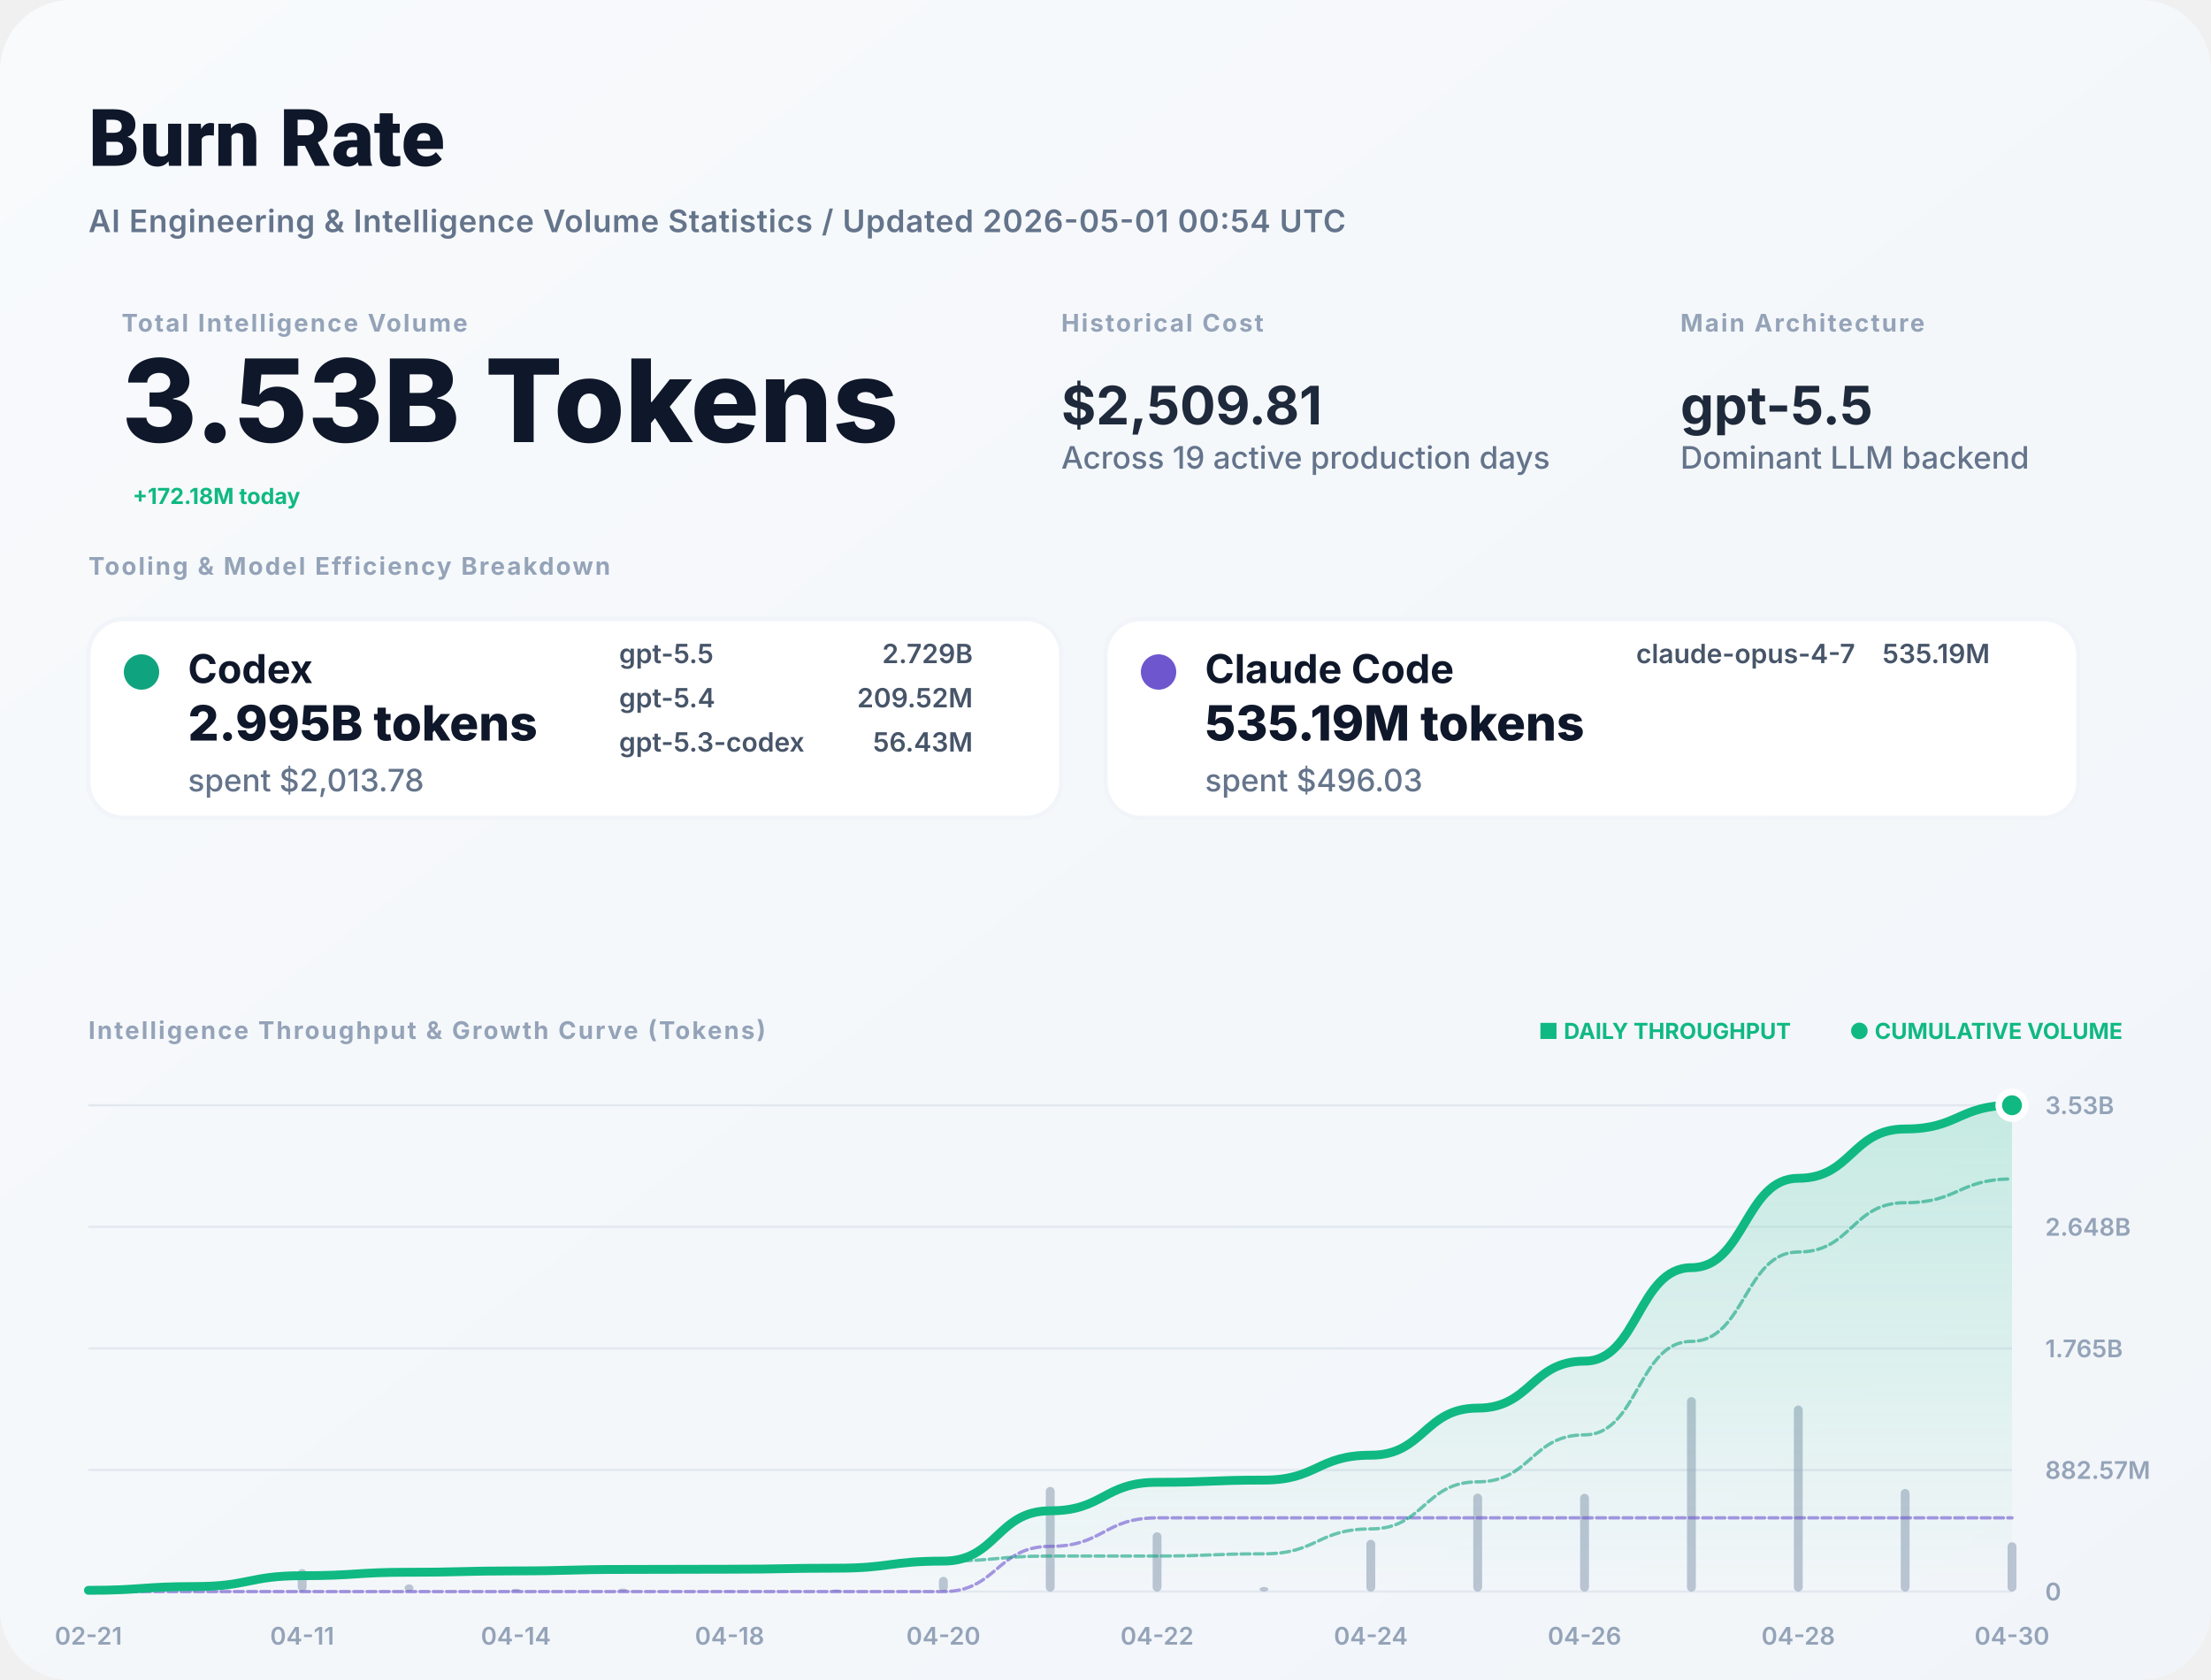
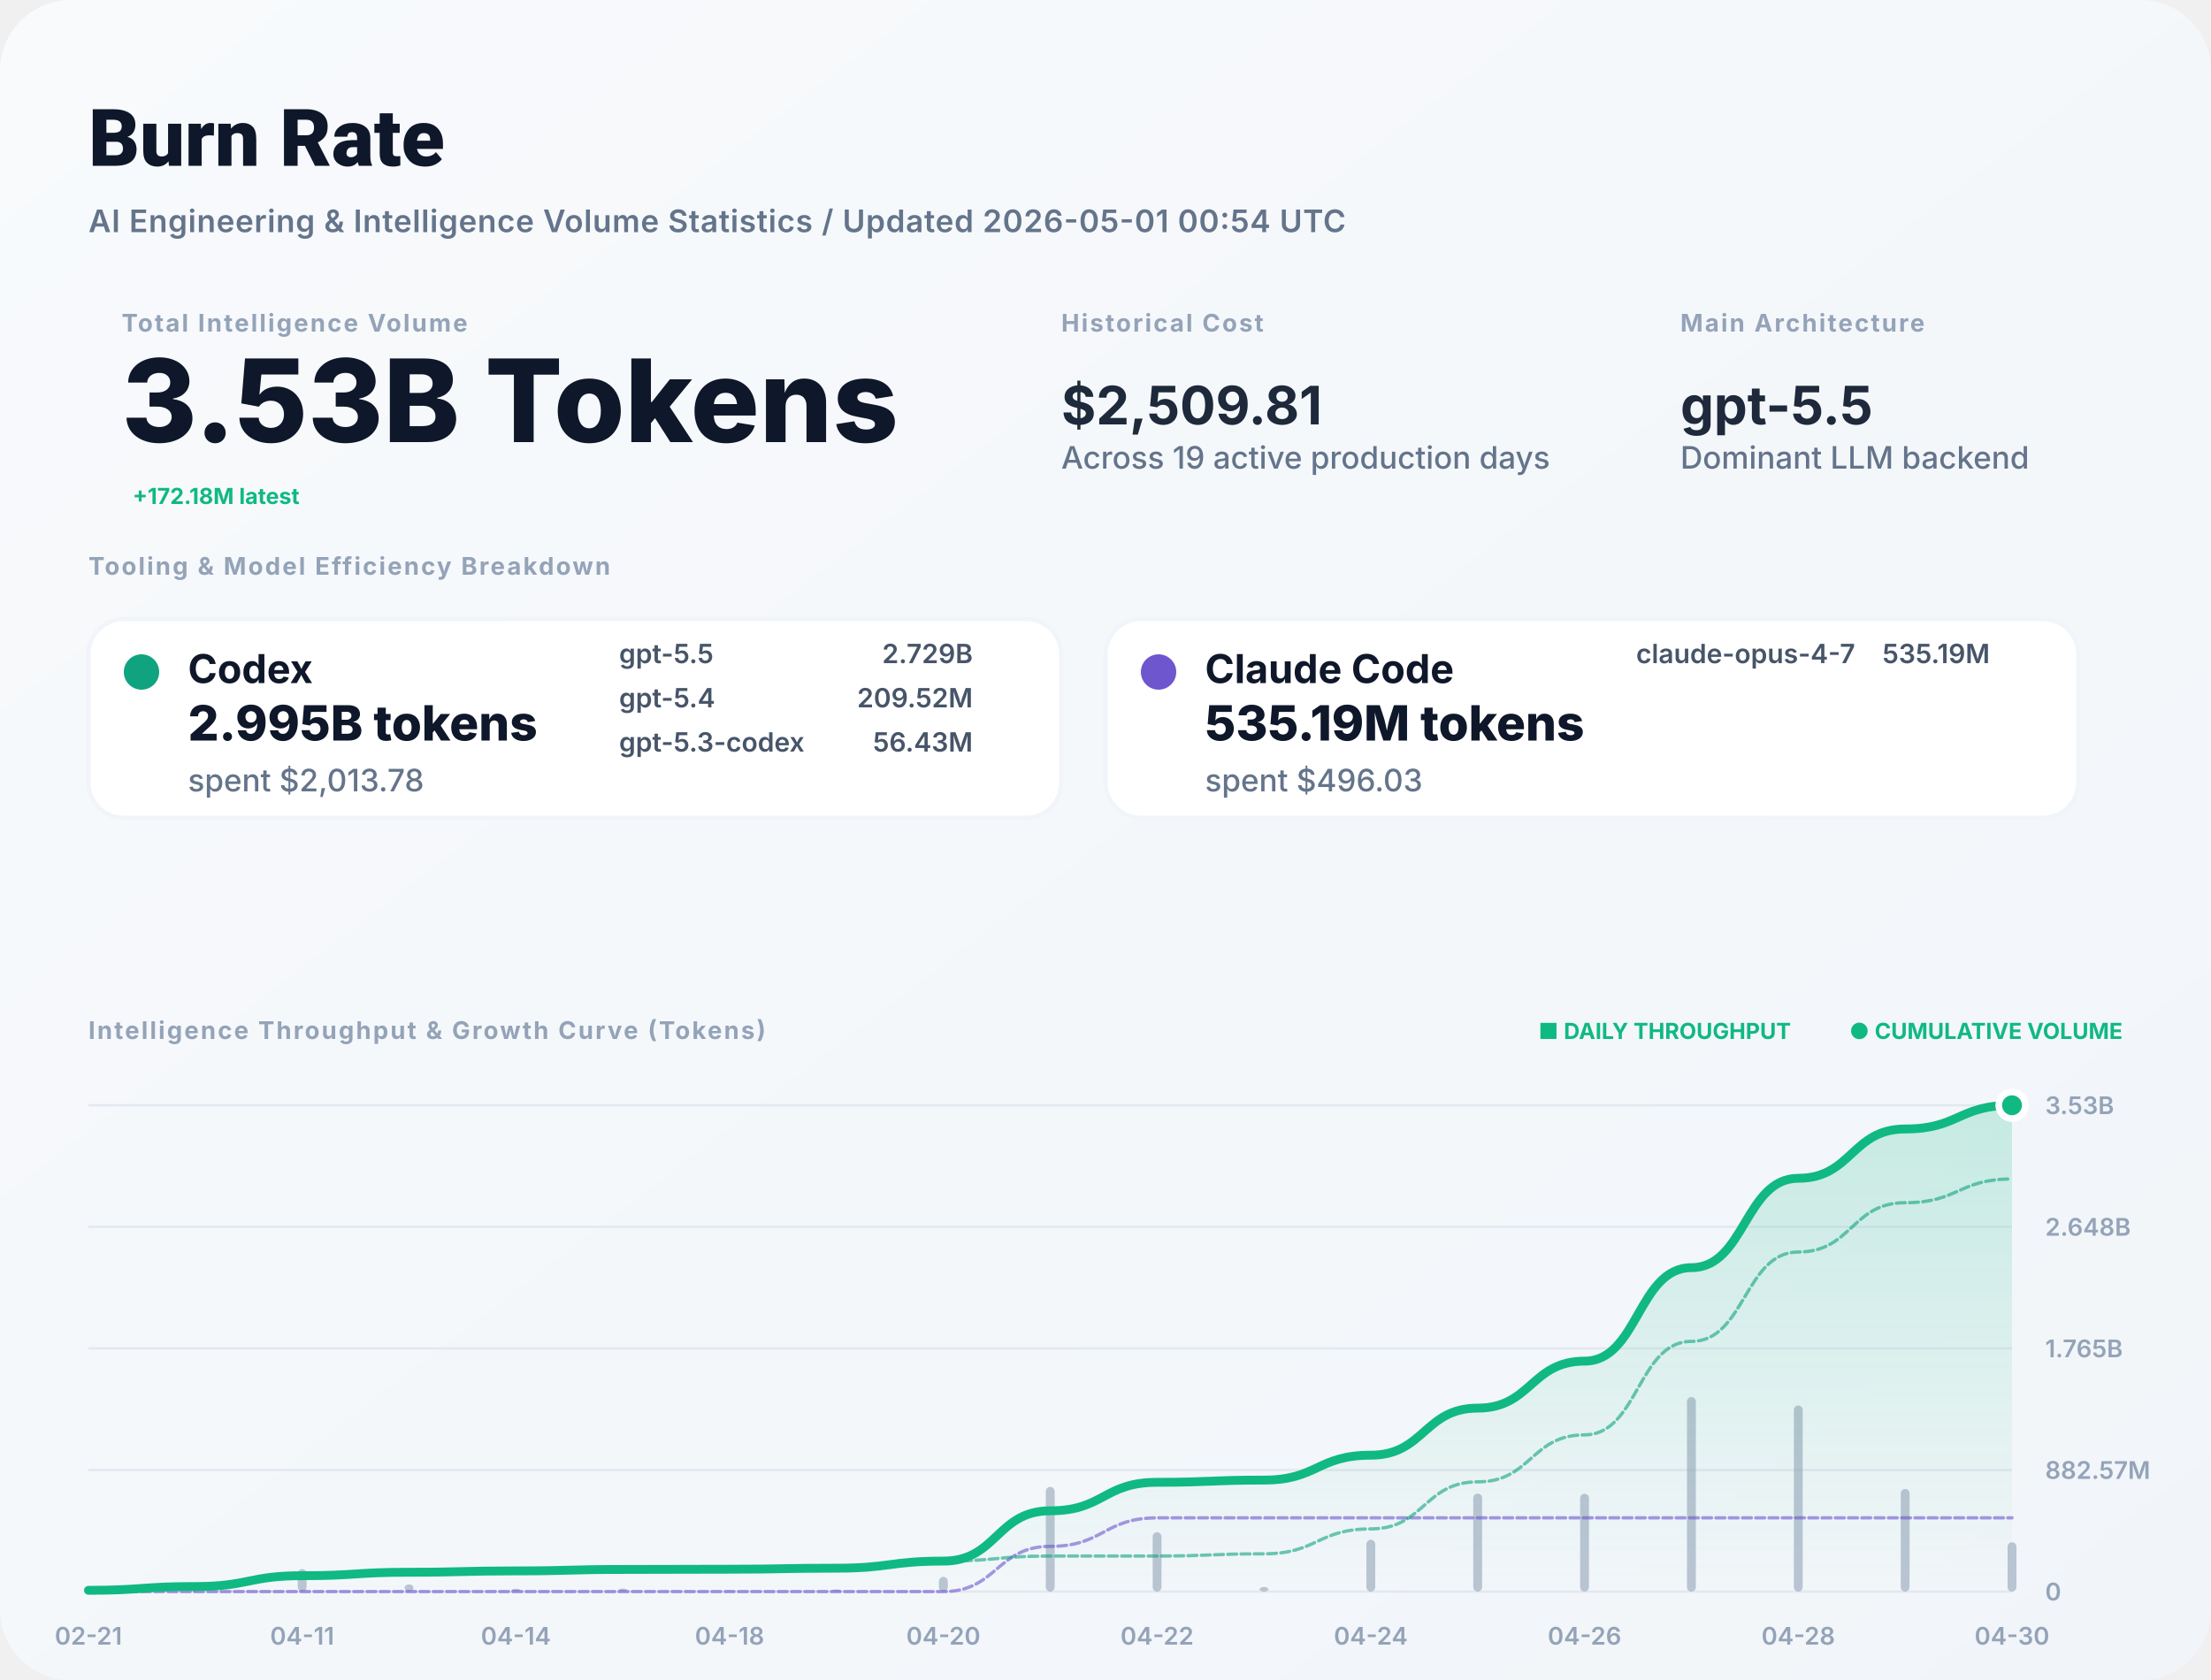
<svg xmlns="http://www.w3.org/2000/svg" width="1000" height="760" viewBox="0 0 1000 760" fill="none">
  <defs>
    <linearGradient id="bg" x1="0" x2="1" y1="0" y2="1">
      <stop stop-color="#F8FAFC" />
      <stop offset="1" stop-color="#F1F5F9" />
    </linearGradient>
    <filter id="shadow" x="-5%" y="-5%" width="110%" height="110%">
      <feDropShadow dx="0" dy="4" stdDeviation="12" flood-color="#000" flood-opacity="0.05" />
    </filter>
    <linearGradient id="lineGrad" x1="0" y1="0" x2="0" y2="1">
      <stop stop-color="#10B981" stop-opacity="0.2" />
      <stop offset="1" stop-color="#10B981" stop-opacity="0" />
    </linearGradient>
  </defs>
  <style>
    .title { font: 800 36px -apple-system, BlinkMacSystemFont, "Segoe UI", Roboto, sans-serif; fill: #0F172A; }
    .subtitle { font: 600 14px -apple-system, sans-serif; fill: #64748B; letter-spacing: 0.02em; }
    .label { font: 700 11px -apple-system, sans-serif; letter-spacing: 0.08em; text-transform: uppercase; fill: #94A3B8; }
    .total-val { font: 800 52px -apple-system, sans-serif; fill: #0F172A; }
    .stat-val { font: 700 24px -apple-system, sans-serif; fill: #1E293B; }
    .tool-name { font: 700 18px -apple-system, sans-serif; fill: #0F172A; }
    .tool-metric { font: 800 22px -apple-system, sans-serif; fill: #0F172A; }
    .tool-muted { font: 500 14px -apple-system, sans-serif; fill: #64748B; }
    .model-item { font: 600 12px -apple-system, sans-serif; fill: #475569; }
    .chart-label { font: 600 11px -apple-system, sans-serif; fill: #94A3B8; }
    .badge { font: 700 10px -apple-system, sans-serif; fill: #10B981; }
  </style>
  <rect width="1000" height="760" rx="32" fill="url(#bg)" />
  <text x="40" y="75" class="title">Burn Rate</text>
  <text x="40" y="105" class="subtitle">AI Engineering &amp; Intelligence Volume Statistics / Updated 2026-05-01 00:54 UTC</text>
  <g transform="translate(40, 150)">
    <g transform="translate(15, 0)">
      <text y="0" class="label">Total Intelligence Volume</text>
      <text y="50" class="total-val">3.53B Tokens</text>
-       <text x="5" y="78" class="badge" font-size="16">+172.18M today</text>
+       <text x="5" y="78" class="badge" font-size="16">+172.18M latest</text>
    </g>
    <g transform="translate(440, 0)">
      <text y="0" class="label">Historical Cost</text>
      <text y="42" class="stat-val">$2,509.81</text>
      <text y="62" class="tool-muted">Across 19 active production days</text>
    </g>
    <g transform="translate(720, 0)">
      <text y="0" class="label">Main Architecture</text>
      <text y="42" class="stat-val" fill="#10B981">gpt-5.5</text>
      <text y="62" class="tool-muted">Dominant LLM backend</text>
    </g>
  </g>
  <g transform="translate(40, 260)">
    <text y="0" class="label">Tooling &amp; Model Efficiency Breakdown</text>
  </g>
  <g transform="translate(40, 280)">
    <rect width="440" height="90" rx="16" fill="white" stroke="#F1F5F9" stroke-width="2" />
    <circle cx="24" cy="24" r="8" fill="#10A37F" />
    <text x="45" y="29" class="tool-name">Codex</text>
    <text x="45" y="55" class="tool-metric">2.995B tokens</text>
    <text x="45" y="78" class="tool-muted">spent $2,013.78</text>
    <g transform="translate(240, 20)">
      <text x="0" y="0" class="model-item">gpt-5.5</text>
      <text x="160" y="0" class="model-item" text-anchor="end">2.729B</text>
      <text x="0" y="20" class="model-item">gpt-5.4</text>
      <text x="160" y="20" class="model-item" text-anchor="end">209.52M</text>
      <text x="0" y="40" class="model-item">gpt-5.3-codex</text>
      <text x="160" y="40" class="model-item" text-anchor="end">56.43M</text>
    </g>
  </g>
  <g transform="translate(500, 280)">
    <rect width="440" height="90" rx="16" fill="white" stroke="#F1F5F9" stroke-width="2" />
    <circle cx="24" cy="24" r="8" fill="#6E56CF" />
    <text x="45" y="29" class="tool-name">Claude Code</text>
    <text x="45" y="55" class="tool-metric">535.19M tokens</text>
    <text x="45" y="78" class="tool-muted">spent $496.03</text>
    <g transform="translate(240, 20)">
      <text x="0" y="0" class="model-item">claude-opus-4-7</text>
      <text x="160" y="0" class="model-item" text-anchor="end">535.19M</text>
    </g>
  </g>
  <g transform="translate(40, 470)">
    <text y="0" class="label">Intelligence Throughput &amp; Growth Curve (Tokens)</text>
    <g transform="translate(920, 0)" text-anchor="end">
      <text x="0" y="0" class="badge">● CUMULATIVE VOLUME</text>
      <text x="-150" y="0" class="badge" fill="#94A3B8">■ DAILY THROUGHPUT</text>
    </g>
  </g>
  <g>
    <line x1="40" y1="720" x2="910" y2="720" stroke="#E2E8F0" stroke-width="1" />
    <text x="925" y="724" class="chart-label">0</text>
    <line x1="40" y1="665" x2="910" y2="665" stroke="#E2E8F0" stroke-width="1" />
    <text x="925" y="669" class="chart-label">882.57M</text>
    <line x1="40" y1="610" x2="910" y2="610" stroke="#E2E8F0" stroke-width="1" />
    <text x="925" y="614" class="chart-label">1.765B</text>
    <line x1="40" y1="555" x2="910" y2="555" stroke="#E2E8F0" stroke-width="1" />
    <text x="925" y="559" class="chart-label">2.648B</text>
    <line x1="40" y1="500" x2="910" y2="500" stroke="#E2E8F0" stroke-width="1" />
    <text x="925" y="504" class="chart-label">3.53B</text>
    <text x="40" y="744" text-anchor="middle" class="chart-label">02-21</text>
    <text x="136.667" y="744" text-anchor="middle" class="chart-label">04-11</text>
    <text x="233.333" y="744" text-anchor="middle" class="chart-label">04-14</text>
    <text x="330" y="744" text-anchor="middle" class="chart-label">04-18</text>
    <text x="426.667" y="744" text-anchor="middle" class="chart-label">04-20</text>
    <text x="523.333" y="744" text-anchor="middle" class="chart-label">04-22</text>
    <text x="620" y="744" text-anchor="middle" class="chart-label">04-24</text>
    <text x="716.667" y="744" text-anchor="middle" class="chart-label">04-26</text>
    <text x="813.333" y="744" text-anchor="middle" class="chart-label">04-28</text>
    <text x="910" y="744" text-anchor="middle" class="chart-label">04-30</text>
    <g opacity="0.6">
      <rect x="38" y="718.814" width="4" height="1.186" fill="#94A3B8" rx="2" />
      <rect x="86.333" y="716.431" width="4" height="3.569" fill="#94A3B8" rx="2" />
      <rect x="134.667" y="709.802" width="4" height="10.198" fill="#94A3B8" rx="2" />
      <rect x="183" y="716.75" width="4" height="3.25" fill="#94A3B8" rx="2" />
      <rect x="231.333" y="718.734" width="4" height="1.266" fill="#94A3B8" rx="2" />
      <rect x="279.667" y="718.63" width="4" height="1.37" fill="#94A3B8" rx="2" />
      <rect x="328" y="719.774" width="4" height="0.226" fill="#94A3B8" rx="2" />
      <rect x="376.333" y="719.034" width="4" height="0.966" fill="#94A3B8" rx="2" />
      <rect x="424.667" y="713.341" width="4" height="6.659" fill="#94A3B8" rx="2" />
      <rect x="473" y="672.638" width="4" height="47.362" fill="#94A3B8" rx="2" />
      <rect x="521.333" y="693.172" width="4" height="26.828" fill="#94A3B8" rx="2" />
      <rect x="569.667" y="717.914" width="4" height="2.086" fill="#94A3B8" rx="2" />
      <rect x="618" y="696.552" width="4" height="23.448" fill="#94A3B8" rx="2" />
      <rect x="666.333" y="675.687" width="4" height="44.313" fill="#94A3B8" rx="2" />
      <rect x="714.667" y="675.759" width="4" height="44.241" fill="#94A3B8" rx="2" />
      <rect x="763" y="632" width="4" height="88" fill="#94A3B8" rx="2" />
      <rect x="811.333" y="635.841" width="4" height="84.159" fill="#94A3B8" rx="2" />
      <rect x="859.667" y="673.588" width="4" height="46.412" fill="#94A3B8" rx="2" />
      <rect x="908" y="697.668" width="4" height="22.332" fill="#94A3B8" rx="2" />
    </g>
    <path d="M 40,719.43 C 64.167,719.43 64.167,717.715 88.333,717.715 C 112.5,717.715 112.5,712.815 136.667,712.815 C 160.833,712.815 160.833,711.253 185,711.253 C 209.167,711.253 209.167,710.645 233.333,710.645 C 257.5,710.645 257.5,709.987 281.667,709.987 C 305.833,709.987 305.833,709.878 330,709.878 C 354.167,709.878 354.167,709.414 378.333,709.414 C 402.5,709.414 402.5,706.215 426.667,706.215 C 450.833,706.215 450.833,683.458 475,683.458 C 499.167,683.458 499.167,670.568 523.333,670.568 C 547.5,670.568 547.5,669.565 571.667,669.565 C 595.833,669.565 595.833,658.299 620,658.299 C 644.167,658.299 644.167,637.007 668.333,637.007 C 692.5,637.007 692.5,615.75 716.667,615.75 C 740.833,615.75 740.833,573.467 765,573.467 C 789.167,573.467 789.167,533.03 813.333,533.03 C 837.5,533.03 837.5,510.73 861.667,510.73 C 885.833,510.73 885.833,500 910,500 L 910,720 L 40,720 Z" fill="url(#lineGrad)" />
    <path d="M 40,720 C 64.167,720 64.167,720 88.333,720 C 112.5,720 112.5,720 136.667,720 C 160.833,720 160.833,720 185,720 C 209.167,720 209.167,720 233.333,720 C 257.5,720 257.5,720 281.667,720 C 305.833,720 305.833,720 330,720 C 354.167,720 354.167,720 378.333,720 C 402.5,720 402.5,720 426.667,720 C 450.833,720 450.833,699.538 475,699.538 C 499.167,699.538 499.167,686.648 523.333,686.648 C 547.5,686.648 547.5,686.648 571.667,686.648 C 595.833,686.648 595.833,686.648 620,686.648 C 644.167,686.648 644.167,686.648 668.333,686.648 C 692.5,686.648 692.5,686.648 716.667,686.648 C 740.833,686.648 740.833,686.648 765,686.648 C 789.167,686.648 789.167,686.648 813.333,686.648 C 837.5,686.648 837.5,686.648 861.667,686.648 C 885.833,686.648 885.833,686.648 910,686.648" stroke="#6E56CF" stroke-width="1.5" stroke-opacity="0.6" fill="none" stroke-linecap="round" stroke-linejoin="round" stroke-dasharray="4 2" />
    <path d="M 40,719.43 C 64.167,719.43 64.167,717.715 88.333,717.715 C 112.5,717.715 112.5,712.815 136.667,712.815 C 160.833,712.815 160.833,711.253 185,711.253 C 209.167,711.253 209.167,710.645 233.333,710.645 C 257.5,710.645 257.5,709.987 281.667,709.987 C 305.833,709.987 305.833,709.878 330,709.878 C 354.167,709.878 354.167,709.414 378.333,709.414 C 402.5,709.414 402.5,706.215 426.667,706.215 C 450.833,706.215 450.833,703.92 475,703.92 C 499.167,703.92 499.167,703.92 523.333,703.92 C 547.5,703.92 547.5,702.918 571.667,702.918 C 595.833,702.918 595.833,691.651 620,691.651 C 644.167,691.651 644.167,670.359 668.333,670.359 C 692.5,670.359 692.5,649.102 716.667,649.102 C 740.833,649.102 740.833,606.82 765,606.82 C 789.167,606.82 789.167,566.383 813.333,566.383 C 837.5,566.383 837.5,544.082 861.667,544.082 C 885.833,544.082 885.833,533.352 910,533.352" stroke="#10A37F" stroke-width="1.5" stroke-opacity="0.6" fill="none" stroke-linecap="round" stroke-linejoin="round" stroke-dasharray="4 2" />
    <path d="M 40,719.43 C 64.167,719.43 64.167,717.715 88.333,717.715 C 112.5,717.715 112.5,712.815 136.667,712.815 C 160.833,712.815 160.833,711.253 185,711.253 C 209.167,711.253 209.167,710.645 233.333,710.645 C 257.5,710.645 257.5,709.987 281.667,709.987 C 305.833,709.987 305.833,709.878 330,709.878 C 354.167,709.878 354.167,709.414 378.333,709.414 C 402.5,709.414 402.5,706.215 426.667,706.215 C 450.833,706.215 450.833,683.458 475,683.458 C 499.167,683.458 499.167,670.568 523.333,670.568 C 547.5,670.568 547.5,669.565 571.667,669.565 C 595.833,669.565 595.833,658.299 620,658.299 C 644.167,658.299 644.167,637.007 668.333,637.007 C 692.5,637.007 692.5,615.75 716.667,615.75 C 740.833,615.75 740.833,573.467 765,573.467 C 789.167,573.467 789.167,533.03 813.333,533.03 C 837.5,533.03 837.5,510.73 861.667,510.73 C 885.833,510.73 885.833,500 910,500" stroke="#10B981" stroke-width="4" fill="none" stroke-linecap="round" stroke-linejoin="round" />
    <circle cx="910" cy="500" r="6" fill="#10B981" stroke="white" stroke-width="3" />
  </g>
</svg>
